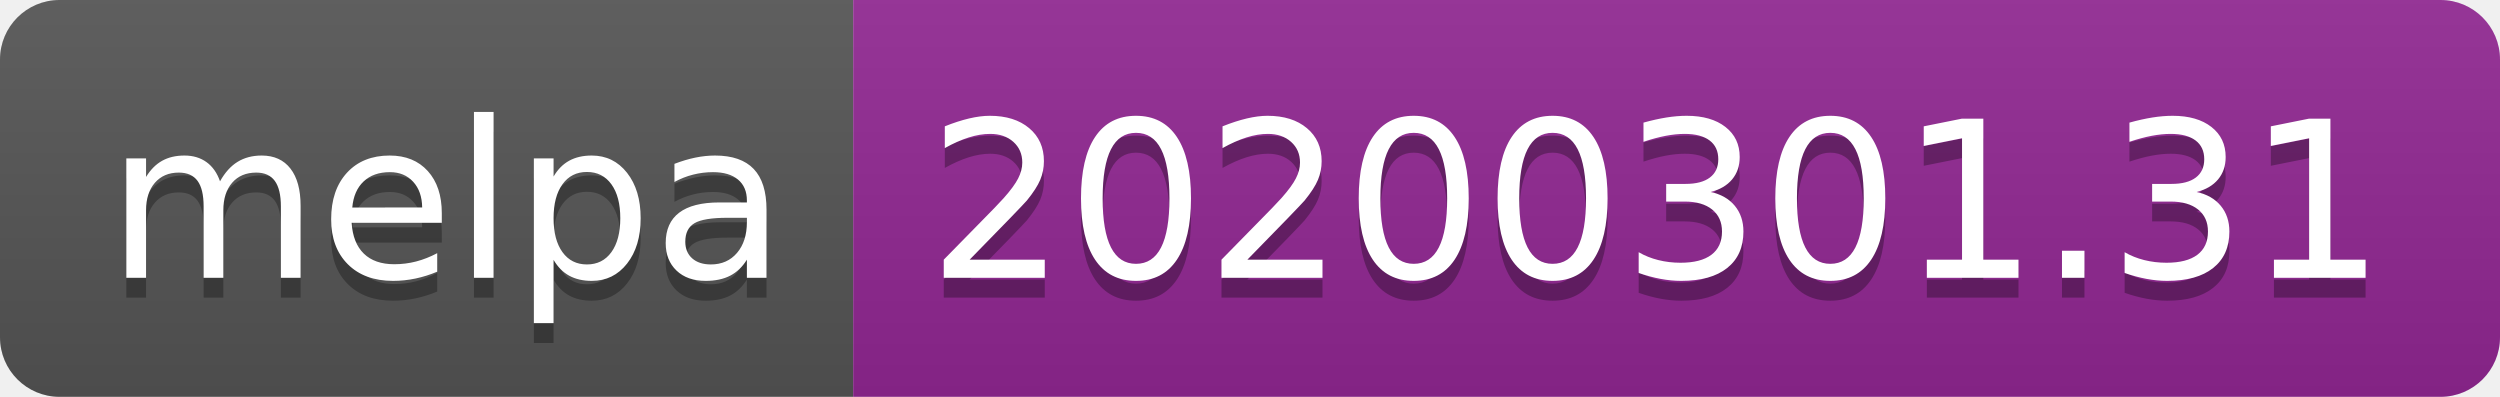
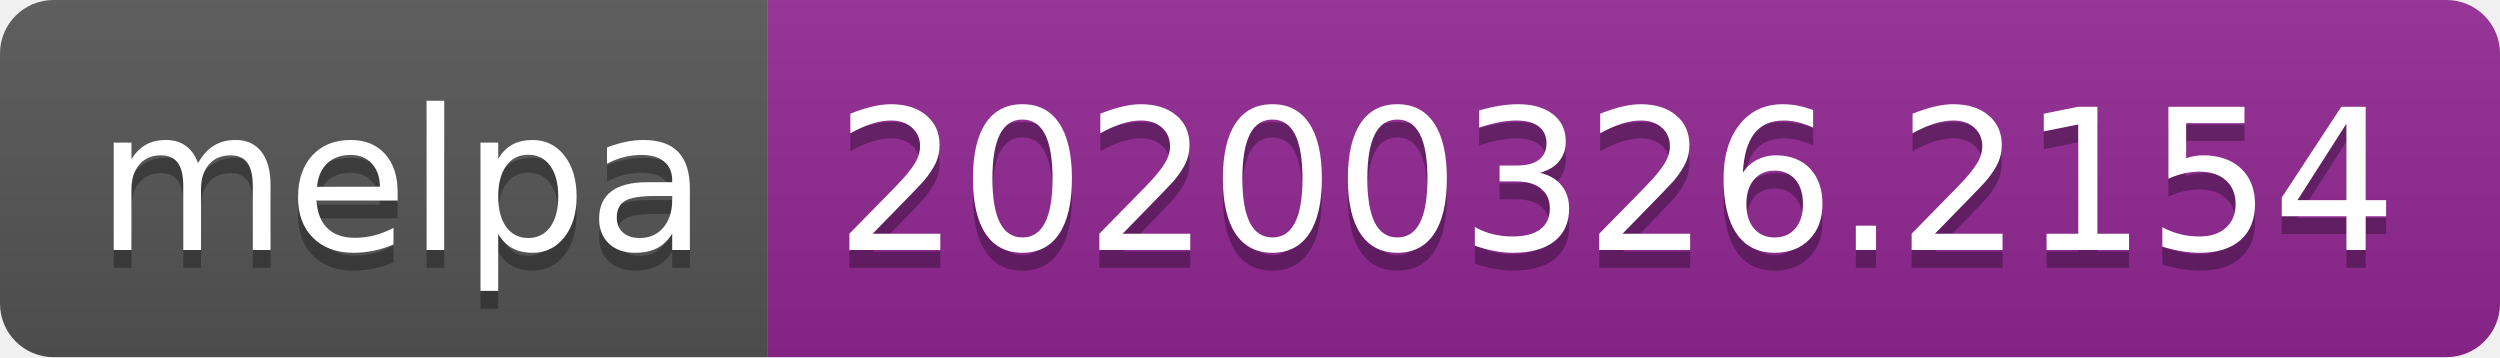
- <svg xmlns="http://www.w3.org/2000/svg" width="126" height="20">
+ <svg xmlns="http://www.w3.org/2000/svg" width="140" height="20">
  <linearGradient id="b" x2="0" y2="100%">
    <stop offset="0" stop-color="#bbb" stop-opacity=".1" />
    <stop offset="1" stop-opacity=".1" />
  </linearGradient>
  <clipPath id="a">
-     <rect width="126" height="20" rx="3" fill="#fff" />
+     <rect width="140" height="20" rx="3" fill="#fff" />
  </clipPath>
  <g clip-path="url(#a)">
    <path fill="#555" d="M0 0h43v20H0z" />
-     <path fill="#922793" d="M43 0h83v20H43z" />
-     <path fill="url(#b)" d="M0 0h126v20H0z" />
+     <path fill="#922793" d="M43 0h97v20H43z" />
+     <path fill="url(#b)" d="M0 0h140v20H0z" />
  </g>
  <g fill="#fff" text-anchor="middle" font-family="DejaVu Sans,Verdana,Geneva,sans-serif" font-size="110">
    <text x="225" y="150" fill="#010101" fill-opacity=".3" transform="scale(.1)" textLength="330">melpa</text>
    <text x="225" y="140" transform="scale(.1)" textLength="330">melpa</text>
-     <text x="835" y="150" fill="#010101" fill-opacity=".3" transform="scale(.1)" textLength="730">20200301.31</text>
-     <text x="835" y="140" transform="scale(.1)" textLength="730">20200301.31</text>
+     <text x="905" y="150" fill="#010101" fill-opacity=".3" transform="scale(.1)" textLength="870">20200326.2154</text>
+     <text x="905" y="140" transform="scale(.1)" textLength="870">20200326.2154</text>
  </g>
</svg>
